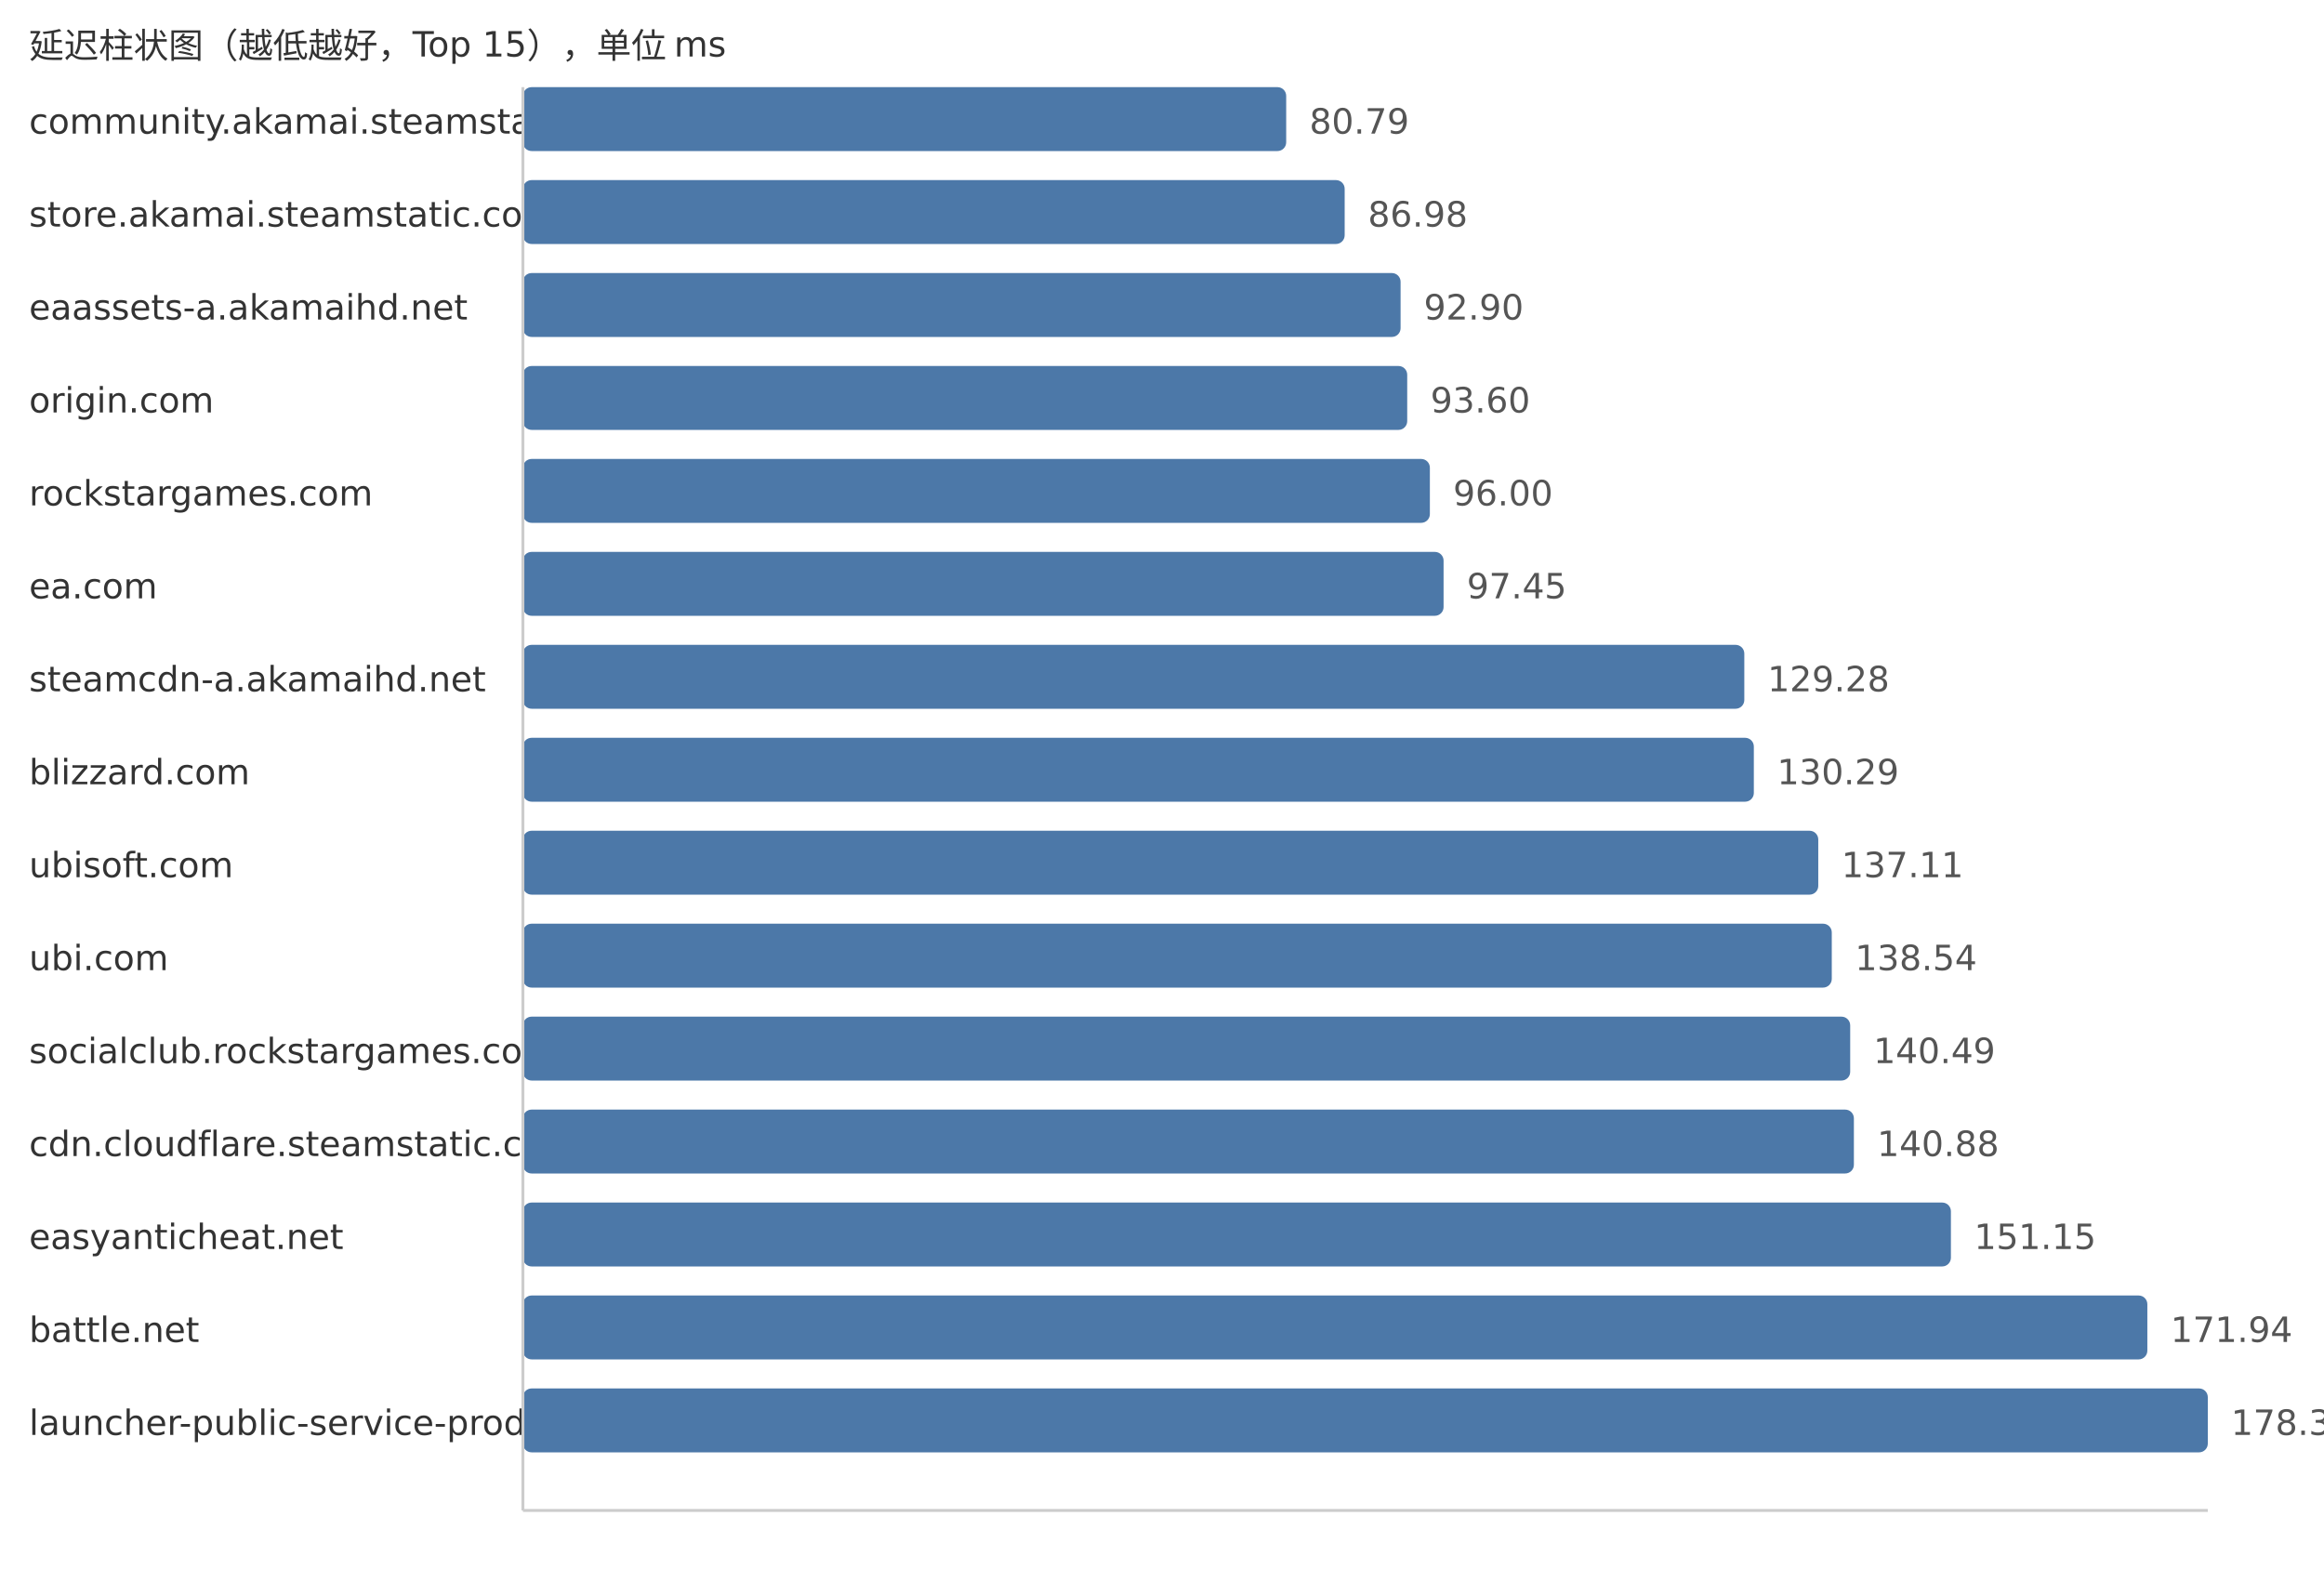
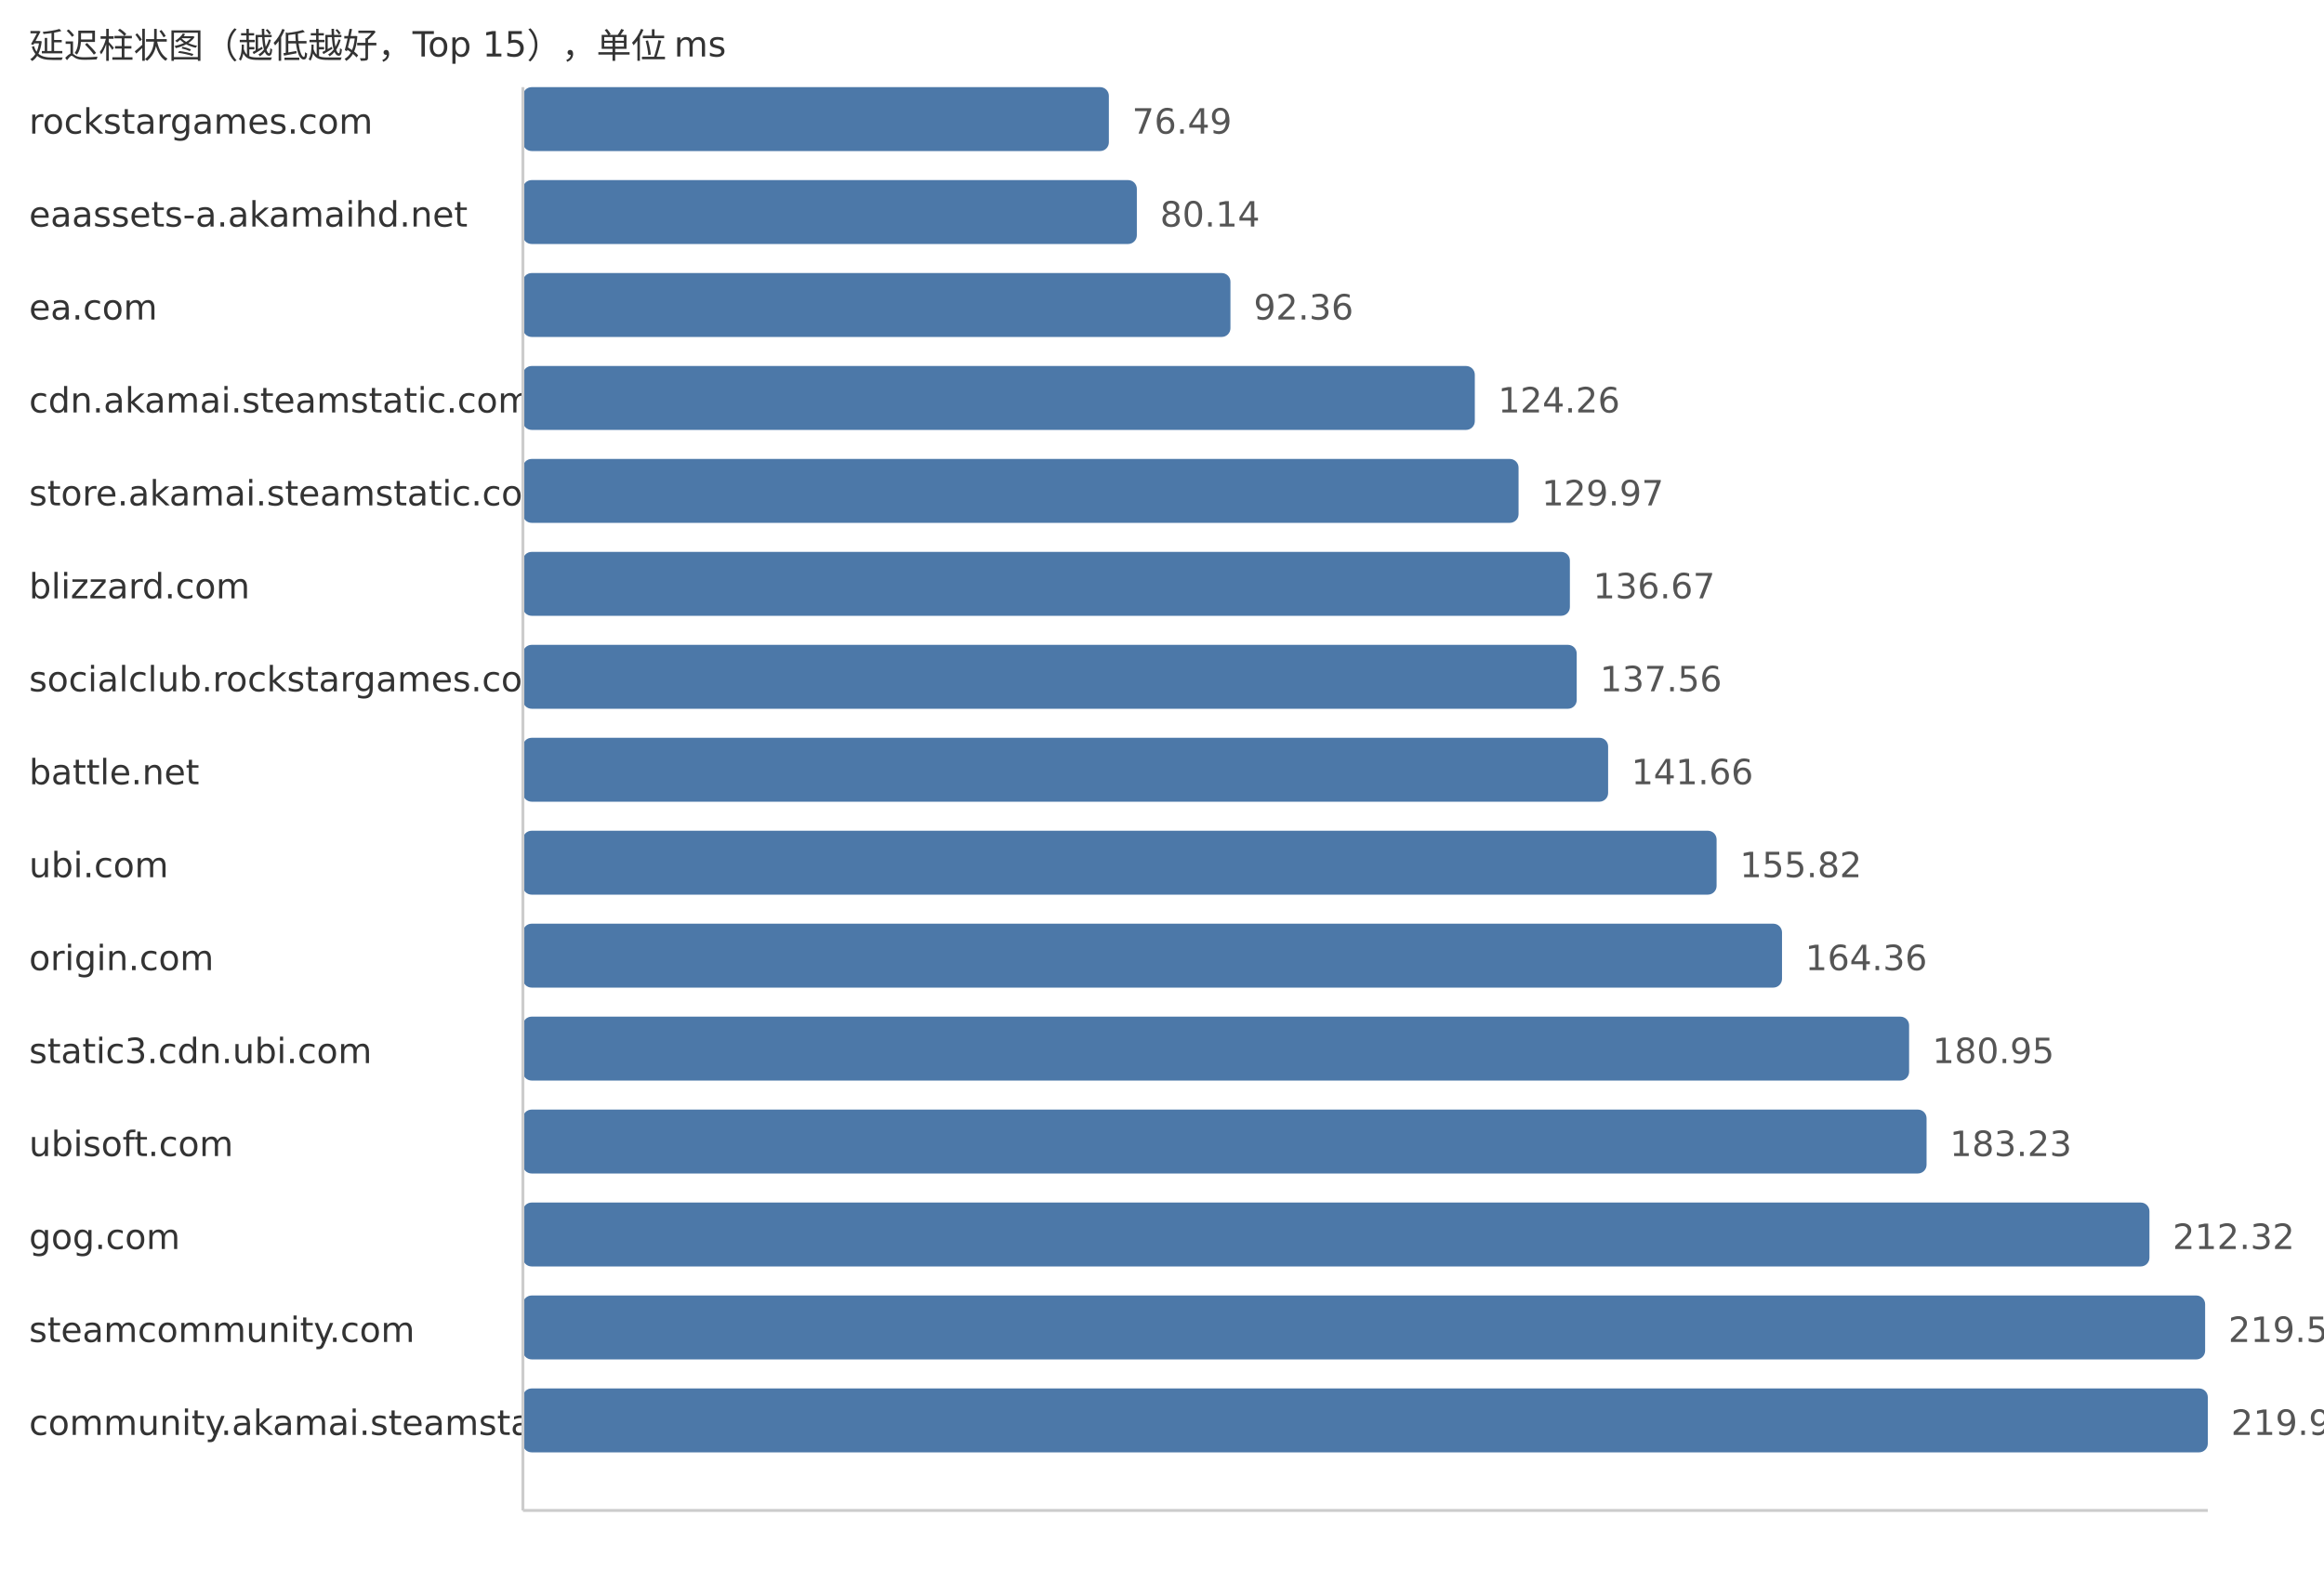
<svg xmlns="http://www.w3.org/2000/svg" width="800" height="540">
  <style> .label{font-family:DejaVu Sans,Verdana,Geneva,sans-serif;font-size:12px;fill:#333} .value{font-family:DejaVu Sans,Verdana,Geneva,sans-serif;font-size:12px;fill:#555} </style>
  <text x="10" y="20" class="label">延迟柱状图（越低越好，Top 15），单位 ms</text>
-   <text x="10" y="46" class="label">community.akamai.steamstatic.com</text>
-   <rect x="180" y="30" width="262.75" height="22" fill="#4c78a8" rx="3" />
-   <text x="450.75" y="46" class="value">80.79</text>
-   <text x="10" y="78" class="label">store.akamai.steamstatic.com</text>
-   <rect x="180" y="62" width="282.88" height="22" fill="#4c78a8" rx="3" />
-   <text x="470.88" y="78" class="value">86.98</text>
-   <text x="10" y="110" class="label">eaassets-a.akamaihd.net</text>
-   <rect x="180" y="94" width="302.13" height="22" fill="#4c78a8" rx="3" />
-   <text x="490.13" y="110" class="value">92.90</text>
-   <text x="10" y="142" class="label">origin.com</text>
-   <rect x="180" y="126" width="304.41" height="22" fill="#4c78a8" rx="3" />
-   <text x="492.41" y="142" class="value">93.60</text>
-   <text x="10" y="174" class="label">rockstargames.com</text>
-   <rect x="180" y="158" width="312.21" height="22" fill="#4c78a8" rx="3" />
-   <text x="500.21" y="174" class="value">96.00</text>
-   <text x="10" y="206" class="label">ea.com</text>
-   <rect x="180" y="190" width="316.93" height="22" fill="#4c78a8" rx="3" />
-   <text x="504.93" y="206" class="value">97.45</text>
-   <text x="10" y="238" class="label">steamcdn-a.akamaihd.net</text>
-   <rect x="180" y="222" width="420.45" height="22" fill="#4c78a8" rx="3" />
-   <text x="608.45" y="238" class="value">129.28</text>
-   <text x="10" y="270" class="label">blizzard.com</text>
-   <rect x="180" y="254" width="423.73" height="22" fill="#4c78a8" rx="3" />
-   <text x="611.73" y="270" class="value">130.29</text>
-   <text x="10" y="302" class="label">ubisoft.com</text>
-   <rect x="180" y="286" width="445.91" height="22" fill="#4c78a8" rx="3" />
-   <text x="633.91" y="302" class="value">137.11</text>
-   <text x="10" y="334" class="label">ubi.com</text>
-   <rect x="180" y="318" width="450.56" height="22" fill="#4c78a8" rx="3" />
-   <text x="638.56" y="334" class="value">138.54</text>
-   <text x="10" y="366" class="label">socialclub.rockstargames.com</text>
-   <rect x="180" y="350" width="456.9" height="22" fill="#4c78a8" rx="3" />
-   <text x="644.9" y="366" class="value">140.49</text>
-   <text x="10" y="398" class="label">cdn.cloudflare.steamstatic.com</text>
-   <rect x="180" y="382" width="458.17" height="22" fill="#4c78a8" rx="3" />
-   <text x="646.17" y="398" class="value">140.88</text>
-   <text x="10" y="430" class="label">easyanticheat.net</text>
-   <rect x="180" y="414" width="491.57" height="22" fill="#4c78a8" rx="3" />
-   <text x="679.57" y="430" class="value">151.15</text>
-   <text x="10" y="462" class="label">battle.net</text>
-   <rect x="180" y="446" width="559.19" height="22" fill="#4c78a8" rx="3" />
-   <text x="747.19" y="462" class="value">171.94</text>
-   <text x="10" y="494" class="label">launcher-public-service-prod06.ol.epicgames.com</text>
+   <text x="10" y="46" class="label">rockstargames.com</text>
+   <rect x="180" y="30" width="201.71" height="22" fill="#4c78a8" rx="3" />
+   <text x="389.71" y="46" class="value">76.49</text>
+   <text x="10" y="78" class="label">eaassets-a.akamaihd.net</text>
+   <rect x="180" y="62" width="211.34" height="22" fill="#4c78a8" rx="3" />
+   <text x="399.34" y="78" class="value">80.14</text>
+   <text x="10" y="110" class="label">ea.com</text>
+   <rect x="180" y="94" width="243.56" height="22" fill="#4c78a8" rx="3" />
+   <text x="431.56" y="110" class="value">92.36</text>
+   <text x="10" y="142" class="label">cdn.akamai.steamstatic.com</text>
+   <rect x="180" y="126" width="327.68" height="22" fill="#4c78a8" rx="3" />
+   <text x="515.68" y="142" class="value">124.26</text>
+   <text x="10" y="174" class="label">store.akamai.steamstatic.com</text>
+   <rect x="180" y="158" width="342.74" height="22" fill="#4c78a8" rx="3" />
+   <text x="530.74" y="174" class="value">129.97</text>
+   <text x="10" y="206" class="label">blizzard.com</text>
+   <rect x="180" y="190" width="360.41" height="22" fill="#4c78a8" rx="3" />
+   <text x="548.41" y="206" class="value">136.67</text>
+   <text x="10" y="238" class="label">socialclub.rockstargames.com</text>
+   <rect x="180" y="222" width="362.76" height="22" fill="#4c78a8" rx="3" />
+   <text x="550.76" y="238" class="value">137.56</text>
+   <text x="10" y="270" class="label">battle.net</text>
+   <rect x="180" y="254" width="373.57" height="22" fill="#4c78a8" rx="3" />
+   <text x="561.57" y="270" class="value">141.66</text>
+   <text x="10" y="302" class="label">ubi.com</text>
+   <rect x="180" y="286" width="410.91" height="22" fill="#4c78a8" rx="3" />
+   <text x="598.91" y="302" class="value">155.82</text>
+   <text x="10" y="334" class="label">origin.com</text>
+   <rect x="180" y="318" width="433.43" height="22" fill="#4c78a8" rx="3" />
+   <text x="621.43" y="334" class="value">164.36</text>
+   <text x="10" y="366" class="label">static3.cdn.ubi.com</text>
+   <rect x="180" y="350" width="477.18" height="22" fill="#4c78a8" rx="3" />
+   <text x="665.18" y="366" class="value">180.95</text>
+   <text x="10" y="398" class="label">ubisoft.com</text>
+   <rect x="180" y="382" width="483.19" height="22" fill="#4c78a8" rx="3" />
+   <text x="671.19" y="398" class="value">183.23</text>
+   <text x="10" y="430" class="label">gog.com</text>
+   <rect x="180" y="414" width="559.91" height="22" fill="#4c78a8" rx="3" />
+   <text x="747.91" y="430" class="value">212.32</text>
+   <text x="10" y="462" class="label">steamcommunity.com</text>
+   <rect x="180" y="446" width="579.08" height="22" fill="#4c78a8" rx="3" />
+   <text x="767.08" y="462" class="value">219.59</text>
+   <text x="10" y="494" class="label">community.akamai.steamstatic.com</text>
  <rect x="180" y="478" width="580.0" height="22" fill="#4c78a8" rx="3" />
-   <text x="768.0" y="494" class="value">178.34</text>
+   <text x="768.0" y="494" class="value">219.94</text>
  <line x1="180" y1="30" x2="180" y2="520" stroke="#ccc" />
  <line x1="180" y1="520" x2="760" y2="520" stroke="#ccc" />
</svg>
